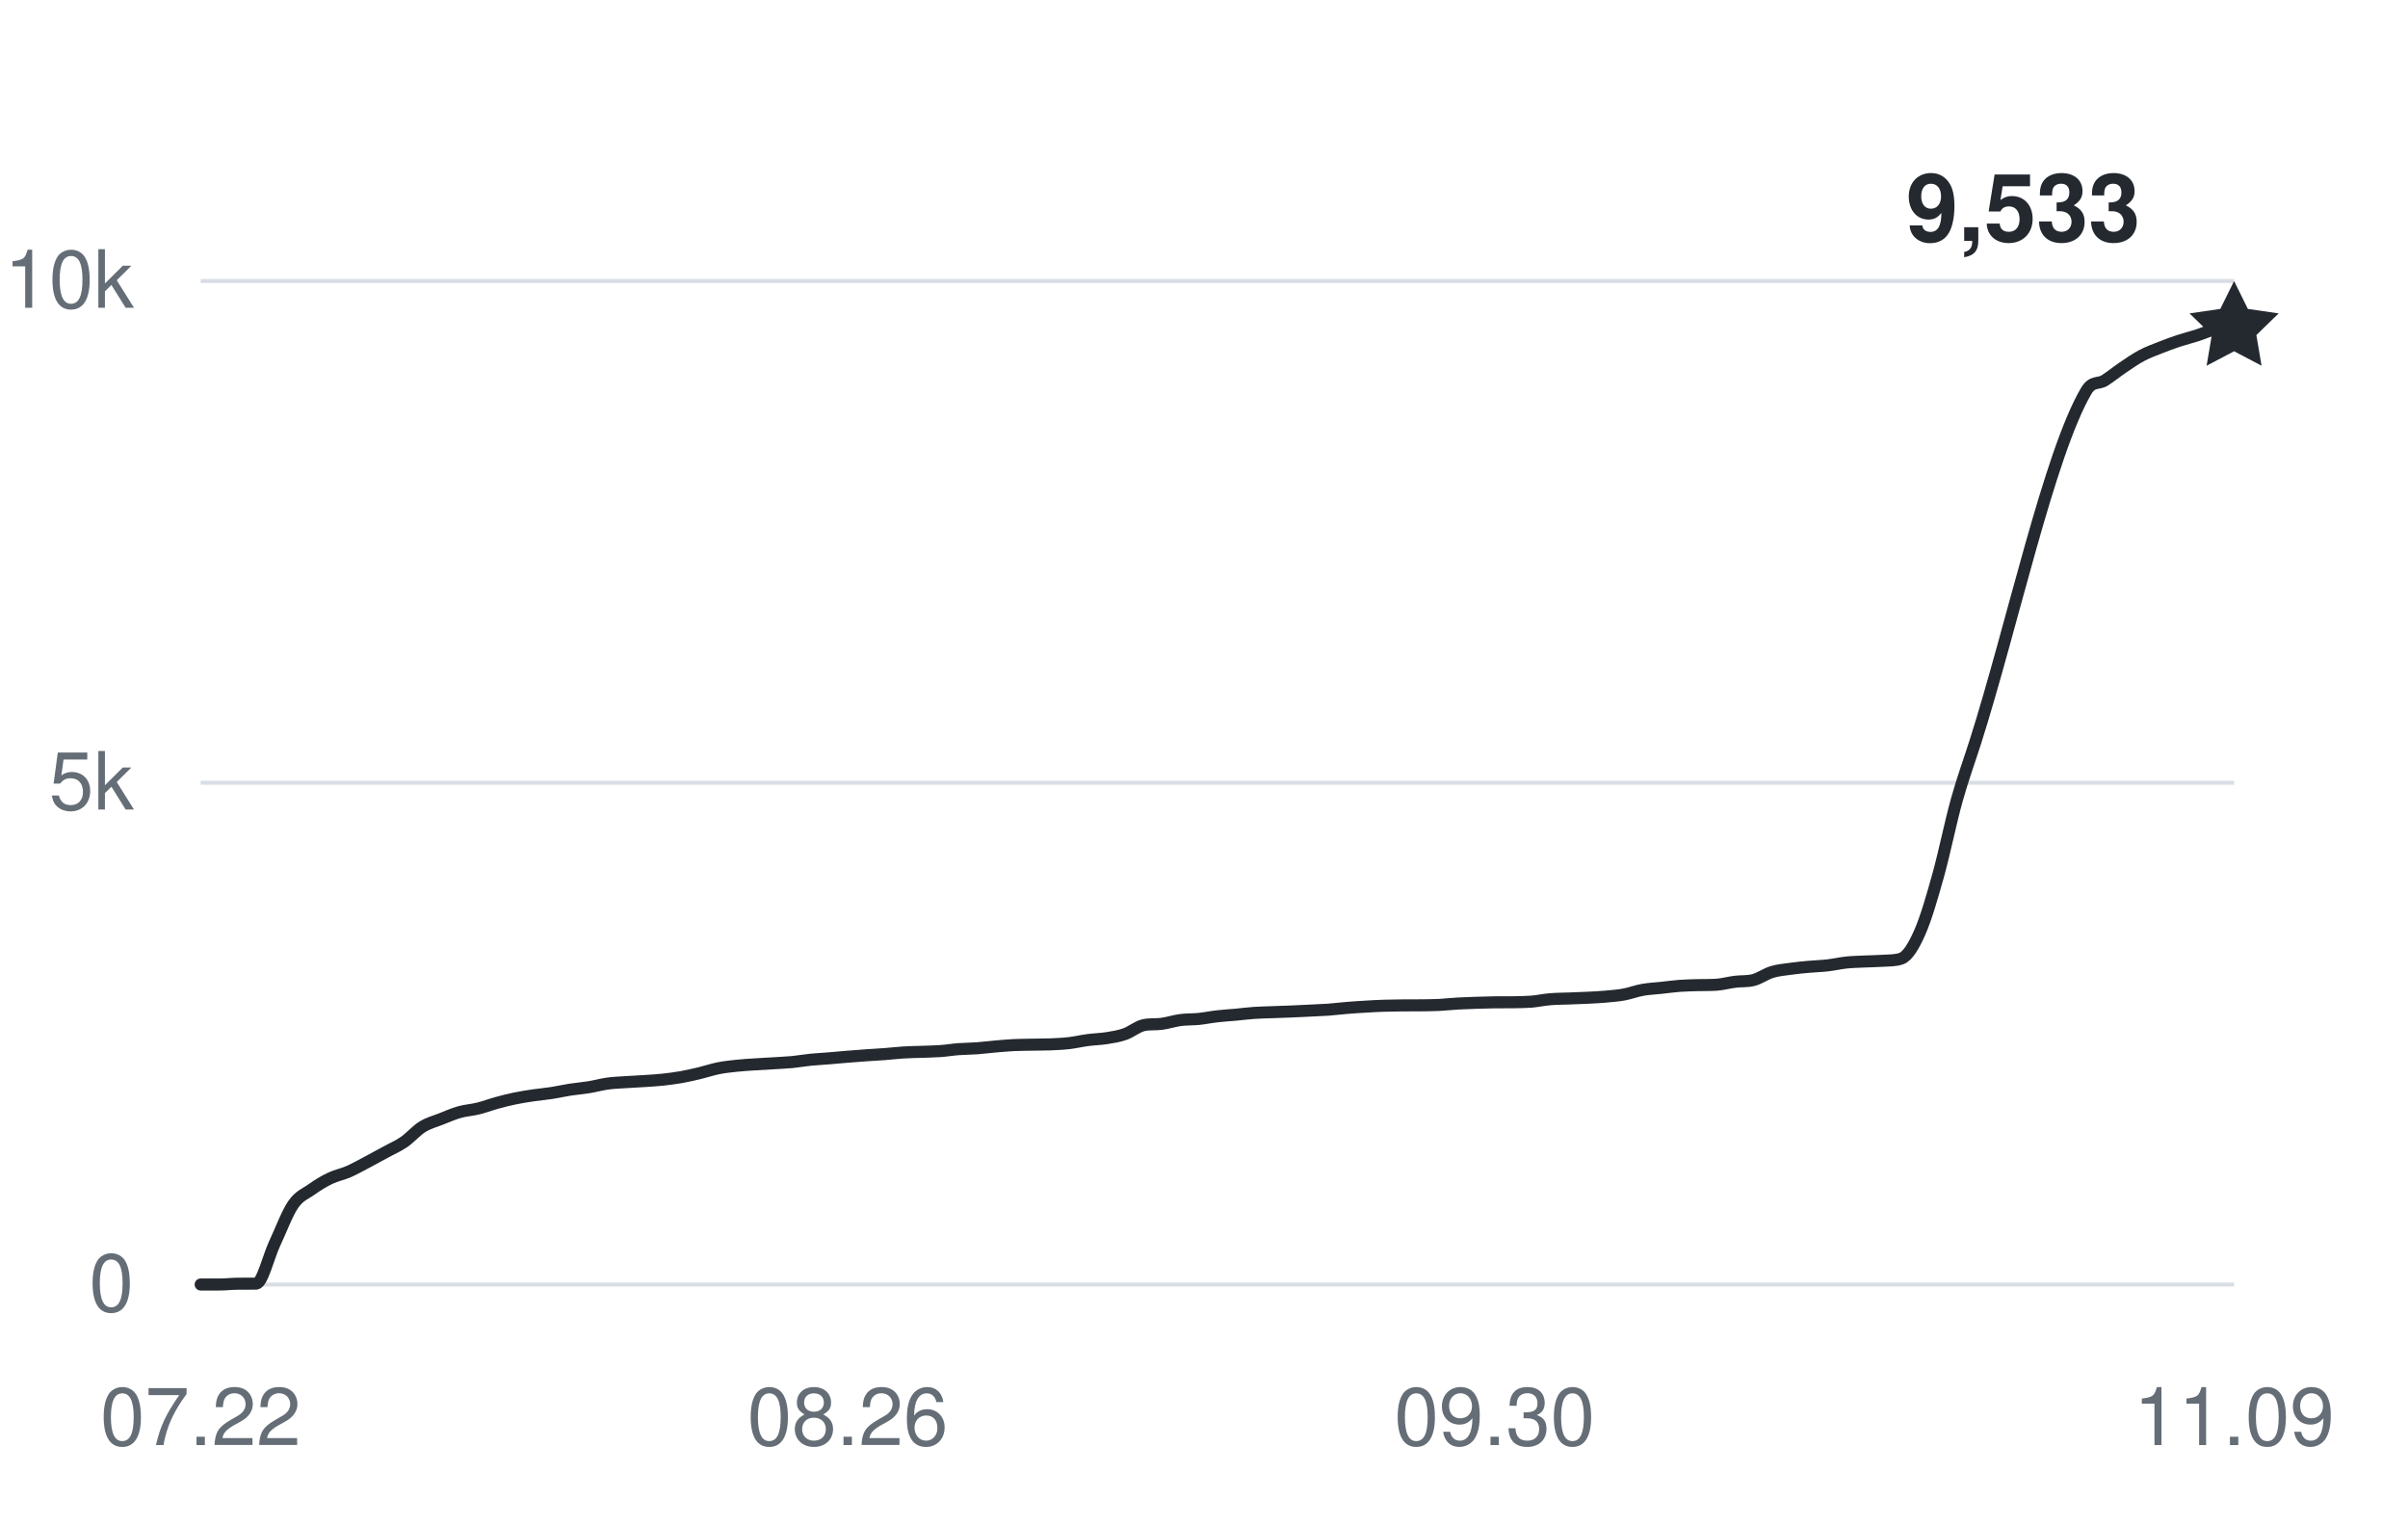
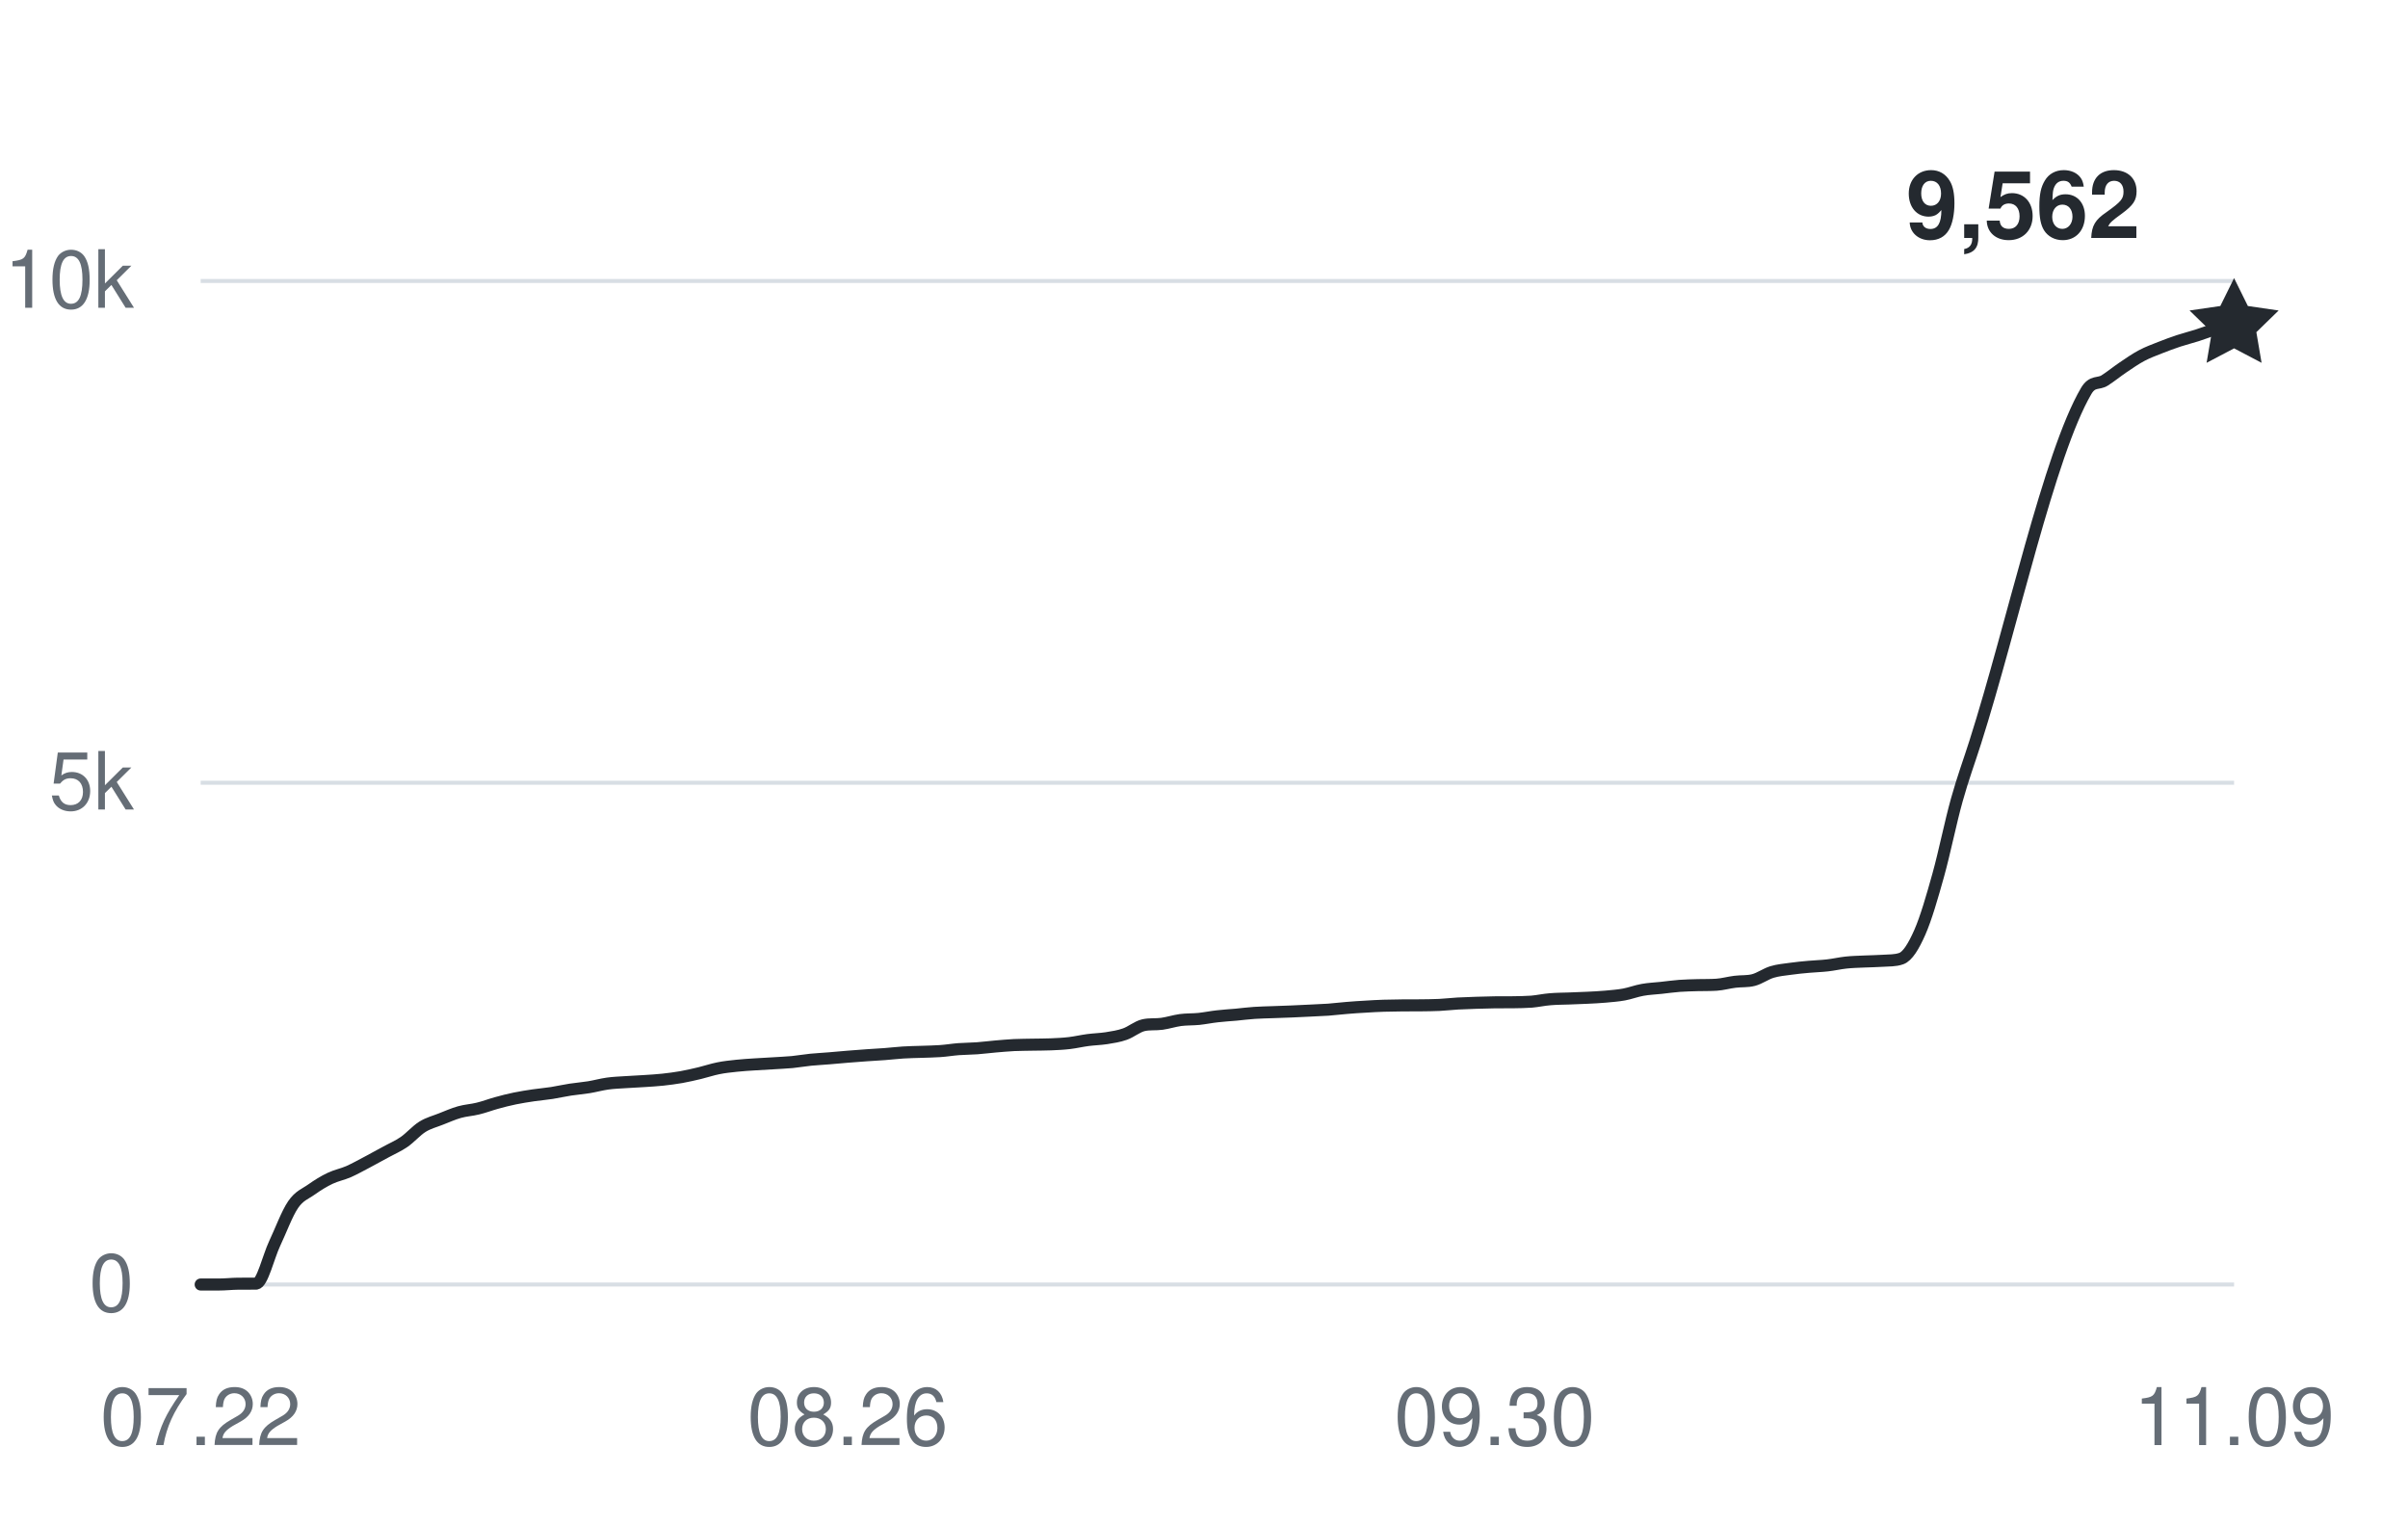
<svg xmlns="http://www.w3.org/2000/svg" width="360" height="228" viewBox="0 0 360 228" role="img" aria-labelledby="title desc">
  <g fill="#656d76" font-family="-apple-system,BlinkMacSystemFont,Segoe UI,Helvetica,Arial,sans-serif" font-size="12">
    <path d="M30 192H334" stroke="#d8dee4" stroke-width="0.6" />
    <text x="20" y="196" text-anchor="end">0</text>
    <path d="M30 117H334" stroke="#d8dee4" stroke-width="0.6" />
    <text x="20" y="121" text-anchor="end">5k</text>
    <path d="M30 42H334" stroke="#d8dee4" stroke-width="0.6" />
    <text x="20" y="46" text-anchor="end">10k</text>
    <text x="30" y="216" text-anchor="middle">07.22</text>
    <text x="126.727" y="216" text-anchor="middle">08.26</text>
    <text x="223.455" y="216" text-anchor="middle">09.30</text>
    <text x="334" y="216" text-anchor="middle">11.09</text>
-     <path d="M30,192 C30.92,192 31.84,192 32.76,192 C33.68,192 34.61,191.89 35.53,191.88 C36.45,191.87 37.37,191.88 38.29,191.87 C39.21,191.85 40.13,187.86 41.05,185.9 C41.98,183.93 42.9,181.41 43.82,180.06 C44.74,178.71 45.66,178.45 46.58,177.79 C47.5,177.14 48.42,176.57 49.35,176.13 C50.27,175.69 51.19,175.53 52.11,175.13 C53.03,174.72 53.95,174.2 54.87,173.72 C55.79,173.23 56.72,172.72 57.64,172.22 C58.56,171.71 59.48,171.33 60.4,170.7 C61.32,170.07 62.24,168.99 63.16,168.42 C64.08,167.85 65.01,167.63 65.93,167.26 C66.85,166.9 67.77,166.49 68.69,166.23 C69.61,165.97 70.53,165.93 71.45,165.7 C72.38,165.48 73.3,165.12 74.22,164.87 C75.14,164.61 76.06,164.38 76.98,164.19 C77.9,164 78.82,163.86 79.75,163.72 C80.67,163.59 81.59,163.51 82.51,163.37 C83.43,163.22 84.35,163.01 85.27,162.87 C86.19,162.73 87.12,162.66 88.04,162.51 C88.96,162.36 89.88,162.1 90.8,161.97 C91.72,161.84 92.64,161.81 93.56,161.75 C94.48,161.68 95.41,161.66 96.33,161.59 C97.25,161.53 98.17,161.48 99.09,161.38 C100.01,161.28 100.93,161.16 101.85,161 C102.78,160.83 103.7,160.62 104.62,160.4 C105.54,160.18 106.46,159.86 107.38,159.68 C108.3,159.49 109.22,159.4 110.15,159.3 C111.07,159.2 111.99,159.15 112.91,159.09 C113.83,159.03 114.75,158.98 115.67,158.93 C116.59,158.87 117.52,158.83 118.44,158.75 C119.36,158.66 120.28,158.49 121.2,158.4 C122.12,158.31 123.04,158.27 123.96,158.19 C124.88,158.12 125.81,158.02 126.73,157.95 C127.65,157.88 128.57,157.81 129.49,157.74 C130.41,157.68 131.33,157.63 132.25,157.56 C133.18,157.49 134.1,157.38 135.02,157.32 C135.94,157.26 136.86,157.25 137.78,157.22 C138.7,157.18 139.62,157.18 140.55,157.11 C141.47,157.05 142.39,156.89 143.31,156.82 C144.23,156.75 145.15,156.76 146.07,156.69 C146.99,156.62 147.92,156.5 148.84,156.42 C149.76,156.34 150.68,156.26 151.6,156.21 C152.52,156.17 153.44,156.17 154.36,156.15 C155.28,156.13 156.21,156.14 157.13,156.1 C158.05,156.06 158.97,156.02 159.89,155.91 C160.81,155.8 161.73,155.58 162.65,155.46 C163.58,155.34 164.5,155.32 165.42,155.18 C166.34,155.03 167.26,154.9 168.18,154.57 C169.1,154.25 170.02,153.45 170.95,153.24 C171.87,153.03 172.79,153.16 173.71,153.03 C174.63,152.9 175.55,152.6 176.47,152.47 C177.39,152.35 178.32,152.39 179.24,152.3 C180.16,152.2 181.08,152.01 182,151.91 C182.92,151.8 183.84,151.75 184.76,151.67 C185.68,151.58 186.61,151.46 187.53,151.4 C188.45,151.33 189.37,151.33 190.29,151.29 C191.21,151.26 192.13,151.22 193.05,151.19 C193.98,151.15 194.9,151.11 195.82,151.06 C196.74,151.02 197.66,150.98 198.58,150.92 C199.5,150.85 200.42,150.73 201.35,150.66 C202.27,150.58 203.19,150.52 204.11,150.47 C205.03,150.41 205.95,150.36 206.87,150.33 C207.79,150.3 208.72,150.29 209.64,150.28 C210.56,150.28 211.48,150.28 212.4,150.27 C213.32,150.26 214.24,150.25 215.16,150.21 C216.08,150.17 217.01,150.05 217.93,150 C218.85,149.95 219.77,149.92 220.69,149.89 C221.61,149.86 222.53,149.83 223.45,149.82 C224.38,149.81 225.3,149.82 226.22,149.81 C227.14,149.79 228.06,149.79 228.98,149.72 C229.9,149.64 230.82,149.43 231.75,149.36 C232.67,149.28 233.59,149.28 234.51,149.25 C235.43,149.22 236.35,149.19 237.27,149.14 C238.19,149.1 239.12,149.05 240.04,148.97 C240.96,148.88 241.88,148.82 242.8,148.65 C243.72,148.48 244.64,148.12 245.56,147.96 C246.48,147.79 247.41,147.76 248.33,147.66 C249.25,147.56 250.17,147.43 251.09,147.36 C252.01,147.29 252.93,147.28 253.85,147.25 C254.78,147.23 255.7,147.25 256.62,147.19 C257.54,147.13 258.46,146.86 259.38,146.75 C260.3,146.63 261.22,146.73 262.15,146.49 C263.07,146.25 263.99,145.57 264.91,145.29 C265.83,145.01 266.75,144.94 267.67,144.81 C268.59,144.68 269.52,144.59 270.44,144.51 C271.36,144.42 272.28,144.41 273.2,144.3 C274.12,144.2 275.04,143.98 275.96,143.88 C276.88,143.78 277.81,143.76 278.73,143.72 C279.65,143.67 280.57,143.68 281.49,143.61 C282.41,143.54 283.33,143.61 284.25,143.28 C285.18,142.95 286.1,141.44 287.02,139.35 C287.94,137.26 288.86,134.07 289.78,130.77 C290.7,127.47 291.62,122.87 292.55,119.56 C293.47,116.26 294.39,113.82 295.31,110.92 C300.84,93.54 306.36,67.89 311.89,58.44 C312.81,56.87 313.73,57.46 314.65,56.87 C315.58,56.28 316.5,55.52 317.42,54.9 C318.34,54.28 319.26,53.64 320.18,53.15 C321.1,52.66 322.02,52.33 322.95,51.96 C323.87,51.59 324.79,51.26 325.71,50.95 C326.63,50.65 327.55,50.42 328.47,50.13 C329.39,49.84 330.32,49.39 331.24,49.2 C332.16,49.01 333.08,49.07 334,49" fill="none" stroke="#24292f" stroke-width="1.8" stroke-linecap="round" stroke-linejoin="round" />
-     <path d="M0 -7 L2.06 -2.83 L6.66 -2.16 L3.33 1.08 L4.11 5.66 L0 3.5 L-4.11 5.66 L-3.33 1.08 L-6.66 -2.16 L-2.06 -2.83 Z" transform="translate(334 49.005)" fill="#24292f" />
-     <text x="320" y="36.005" text-anchor="end" fill="#24292f" font-size="14" font-weight="600">9,533</text>
+     <path d="M30,192 C30.92,192 31.84,192 32.76,192 C33.68,192 34.61,191.89 35.53,191.88 C36.45,191.87 37.37,191.88 38.29,191.87 C39.21,191.85 40.13,187.86 41.05,185.9 C41.98,183.93 42.9,181.41 43.82,180.06 C44.74,178.71 45.66,178.45 46.58,177.79 C47.5,177.14 48.42,176.57 49.35,176.13 C50.27,175.69 51.19,175.53 52.11,175.13 C53.03,174.72 53.95,174.2 54.87,173.72 C55.79,173.23 56.72,172.72 57.64,172.22 C58.56,171.71 59.48,171.33 60.4,170.7 C61.32,170.07 62.24,168.99 63.16,168.42 C64.08,167.85 65.01,167.63 65.93,167.26 C66.85,166.9 67.77,166.49 68.69,166.23 C69.61,165.97 70.53,165.93 71.45,165.7 C72.38,165.48 73.3,165.12 74.22,164.87 C75.14,164.61 76.06,164.38 76.98,164.19 C77.9,164 78.82,163.86 79.75,163.72 C80.67,163.59 81.59,163.51 82.51,163.37 C83.43,163.22 84.35,163.01 85.27,162.87 C86.19,162.73 87.12,162.66 88.04,162.51 C88.96,162.36 89.88,162.1 90.8,161.97 C91.72,161.84 92.64,161.81 93.56,161.75 C94.48,161.68 95.41,161.66 96.33,161.59 C97.25,161.53 98.17,161.48 99.09,161.38 C100.01,161.28 100.93,161.16 101.85,161 C102.78,160.83 103.7,160.62 104.62,160.4 C105.54,160.18 106.46,159.86 107.38,159.68 C108.3,159.49 109.22,159.4 110.15,159.3 C111.07,159.2 111.99,159.15 112.91,159.09 C113.83,159.03 114.75,158.98 115.67,158.93 C116.59,158.87 117.52,158.83 118.44,158.75 C119.36,158.66 120.28,158.49 121.2,158.4 C122.12,158.31 123.04,158.27 123.96,158.19 C124.88,158.12 125.81,158.02 126.73,157.95 C127.65,157.88 128.57,157.81 129.49,157.74 C130.41,157.68 131.33,157.63 132.25,157.56 C133.18,157.49 134.1,157.38 135.02,157.32 C135.94,157.26 136.86,157.25 137.78,157.22 C138.7,157.18 139.62,157.18 140.55,157.11 C141.47,157.05 142.39,156.89 143.31,156.82 C144.23,156.75 145.15,156.76 146.07,156.69 C146.99,156.62 147.92,156.5 148.84,156.42 C149.76,156.34 150.68,156.26 151.6,156.21 C152.52,156.17 153.44,156.17 154.36,156.15 C155.28,156.13 156.21,156.14 157.13,156.1 C158.05,156.06 158.97,156.02 159.89,155.91 C160.81,155.8 161.73,155.58 162.65,155.46 C163.58,155.34 164.5,155.32 165.42,155.18 C166.34,155.03 167.26,154.9 168.18,154.57 C169.1,154.25 170.02,153.45 170.95,153.24 C171.87,153.03 172.79,153.16 173.71,153.03 C174.63,152.9 175.55,152.6 176.47,152.47 C177.39,152.35 178.32,152.39 179.24,152.3 C180.16,152.2 181.08,152.01 182,151.91 C182.92,151.8 183.84,151.75 184.76,151.67 C185.68,151.58 186.61,151.46 187.53,151.4 C188.45,151.33 189.37,151.33 190.29,151.29 C191.21,151.26 192.13,151.22 193.05,151.19 C193.98,151.15 194.9,151.11 195.82,151.06 C196.74,151.02 197.66,150.98 198.58,150.92 C199.5,150.85 200.42,150.73 201.35,150.66 C202.27,150.58 203.19,150.52 204.11,150.47 C205.03,150.41 205.95,150.36 206.87,150.33 C207.79,150.3 208.72,150.29 209.64,150.28 C210.56,150.28 211.48,150.28 212.4,150.27 C213.32,150.26 214.24,150.25 215.16,150.21 C216.08,150.17 217.01,150.05 217.93,150 C218.85,149.95 219.77,149.92 220.69,149.89 C221.61,149.86 222.53,149.83 223.45,149.82 C224.38,149.81 225.3,149.82 226.22,149.81 C227.14,149.79 228.06,149.79 228.98,149.72 C229.9,149.64 230.82,149.43 231.75,149.36 C232.67,149.28 233.59,149.28 234.51,149.25 C235.43,149.22 236.35,149.19 237.27,149.14 C238.19,149.1 239.12,149.05 240.04,148.97 C240.96,148.88 241.88,148.82 242.8,148.65 C243.72,148.48 244.64,148.12 245.56,147.96 C246.48,147.79 247.41,147.76 248.33,147.66 C249.25,147.56 250.17,147.43 251.09,147.36 C252.01,147.29 252.93,147.28 253.85,147.25 C254.78,147.23 255.7,147.25 256.62,147.19 C257.54,147.13 258.46,146.86 259.38,146.75 C260.3,146.63 261.22,146.73 262.15,146.49 C263.07,146.25 263.99,145.57 264.91,145.29 C265.83,145.01 266.75,144.94 267.67,144.81 C268.59,144.68 269.52,144.59 270.44,144.51 C271.36,144.42 272.28,144.41 273.2,144.3 C274.12,144.2 275.04,143.98 275.96,143.88 C276.88,143.78 277.81,143.76 278.73,143.72 C279.65,143.67 280.57,143.68 281.49,143.61 C282.41,143.54 283.33,143.61 284.25,143.28 C285.18,142.95 286.1,141.44 287.02,139.35 C287.94,137.26 288.86,134.07 289.78,130.77 C290.7,127.47 291.62,122.87 292.55,119.56 C293.47,116.26 294.39,113.82 295.31,110.92 C300.84,93.54 306.36,67.89 311.89,58.44 C312.81,56.87 313.73,57.46 314.65,56.87 C315.58,56.28 316.5,55.52 317.42,54.9 C318.34,54.28 319.26,53.64 320.18,53.15 C321.1,52.66 322.02,52.33 322.95,51.96 C323.87,51.59 324.79,51.26 325.71,50.95 C326.63,50.65 327.55,50.42 328.47,50.13 C329.39,49.84 330.32,49.46 331.24,49.2 C332.16,48.94 333.08,48.78 334,48.57" fill="none" stroke="#24292f" stroke-width="1.8" stroke-linecap="round" stroke-linejoin="round" />
+     <path d="M0 -7 L2.06 -2.83 L6.66 -2.16 L3.33 1.08 L4.11 5.66 L0 3.5 L-4.11 5.66 L-3.33 1.08 L-6.66 -2.16 L-2.06 -2.83 Z" transform="translate(334 48.57)" fill="#24292f" />
+     <text x="320" y="35.57" text-anchor="end" fill="#24292f" font-size="14" font-weight="600">9,562</text>
  </g>
</svg>
